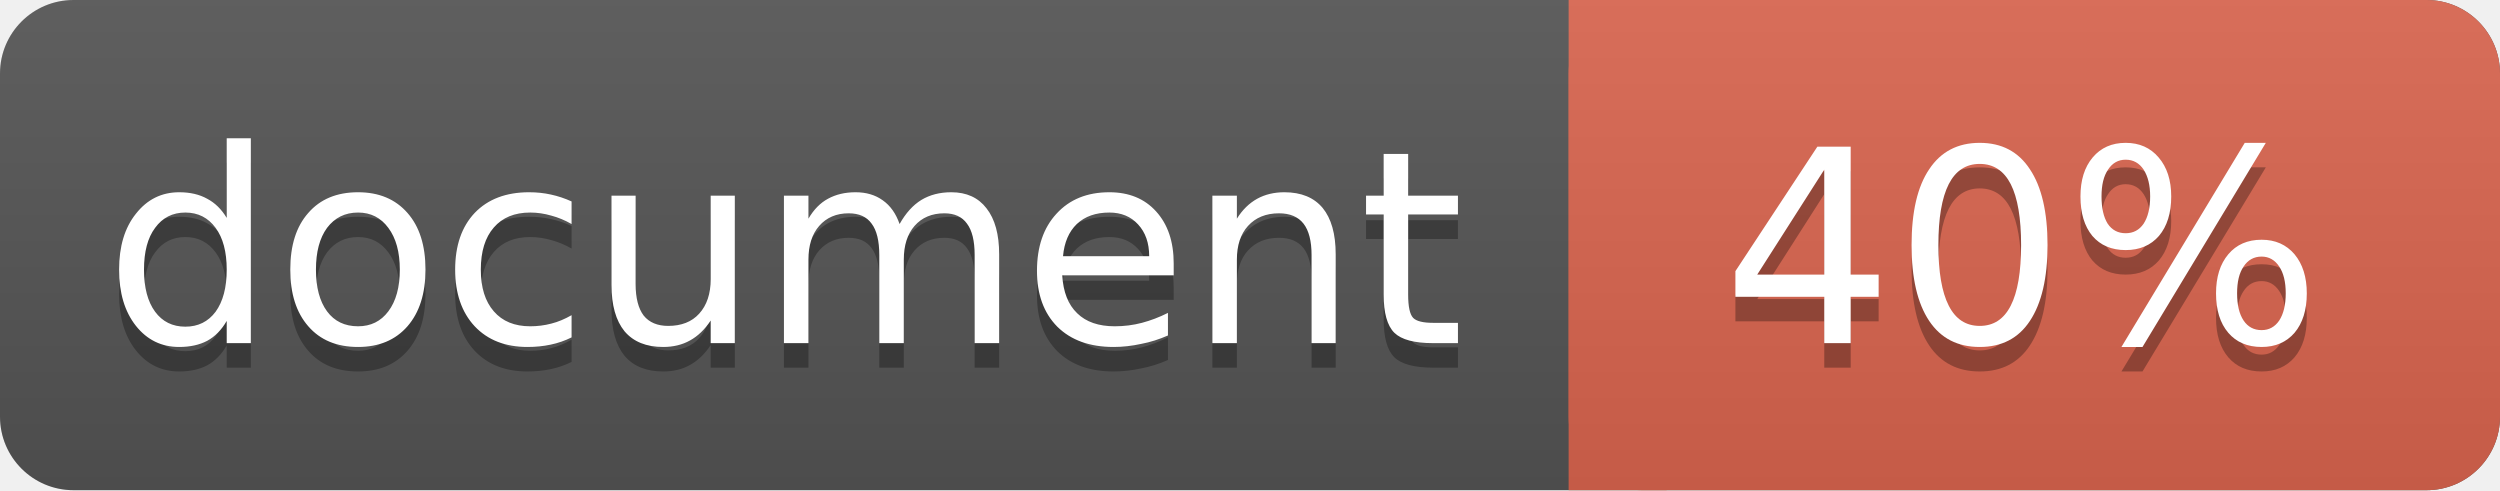
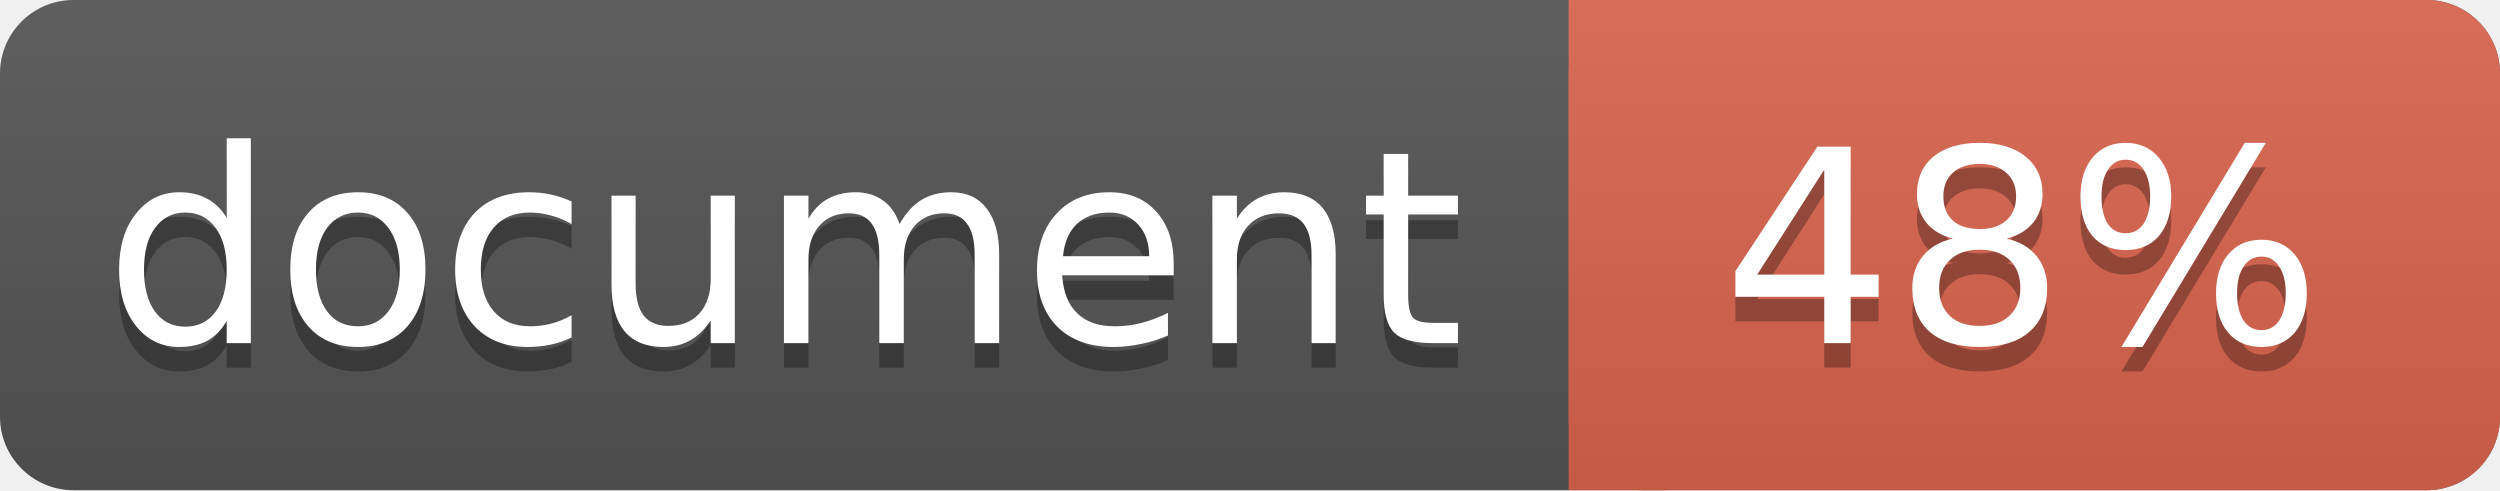
<svg xmlns="http://www.w3.org/2000/svg" width="102" height="20">
  <linearGradient id="a" x2="0" y2="100%">
    <stop offset="0" stop-color="#bbb" stop-opacity=".1" />
    <stop offset="1" stop-opacity=".1" />
  </linearGradient>
  <rect rx="3" width="102" height="20" fill="#555" />
  <rect rx="3" x="64" width="38" height="20" fill="#db654f" />
  <path fill="#db654f" d="M64 0h4v20h-4z" />
  <rect rx="3" width="102" height="20" fill="url(#a)" />
  <g fill="#fff" text-anchor="middle" font-family="DejaVu Sans,Verdana,Geneva,sans-serif" font-size="11">
    <text x="32" y="15" fill="#010101" fill-opacity=".3">document</text>
    <text x="32" y="14">document</text>
-     <text x="82.5" y="15" fill="#010101" fill-opacity=".3">40%</text>
-     <text x="82.5" y="14">40%</text>
+     <text x="82.5" y="15" fill="#010101" fill-opacity=".3">48%</text>
+     <text x="82.5" y="14">48%</text>
  </g>
</svg>
